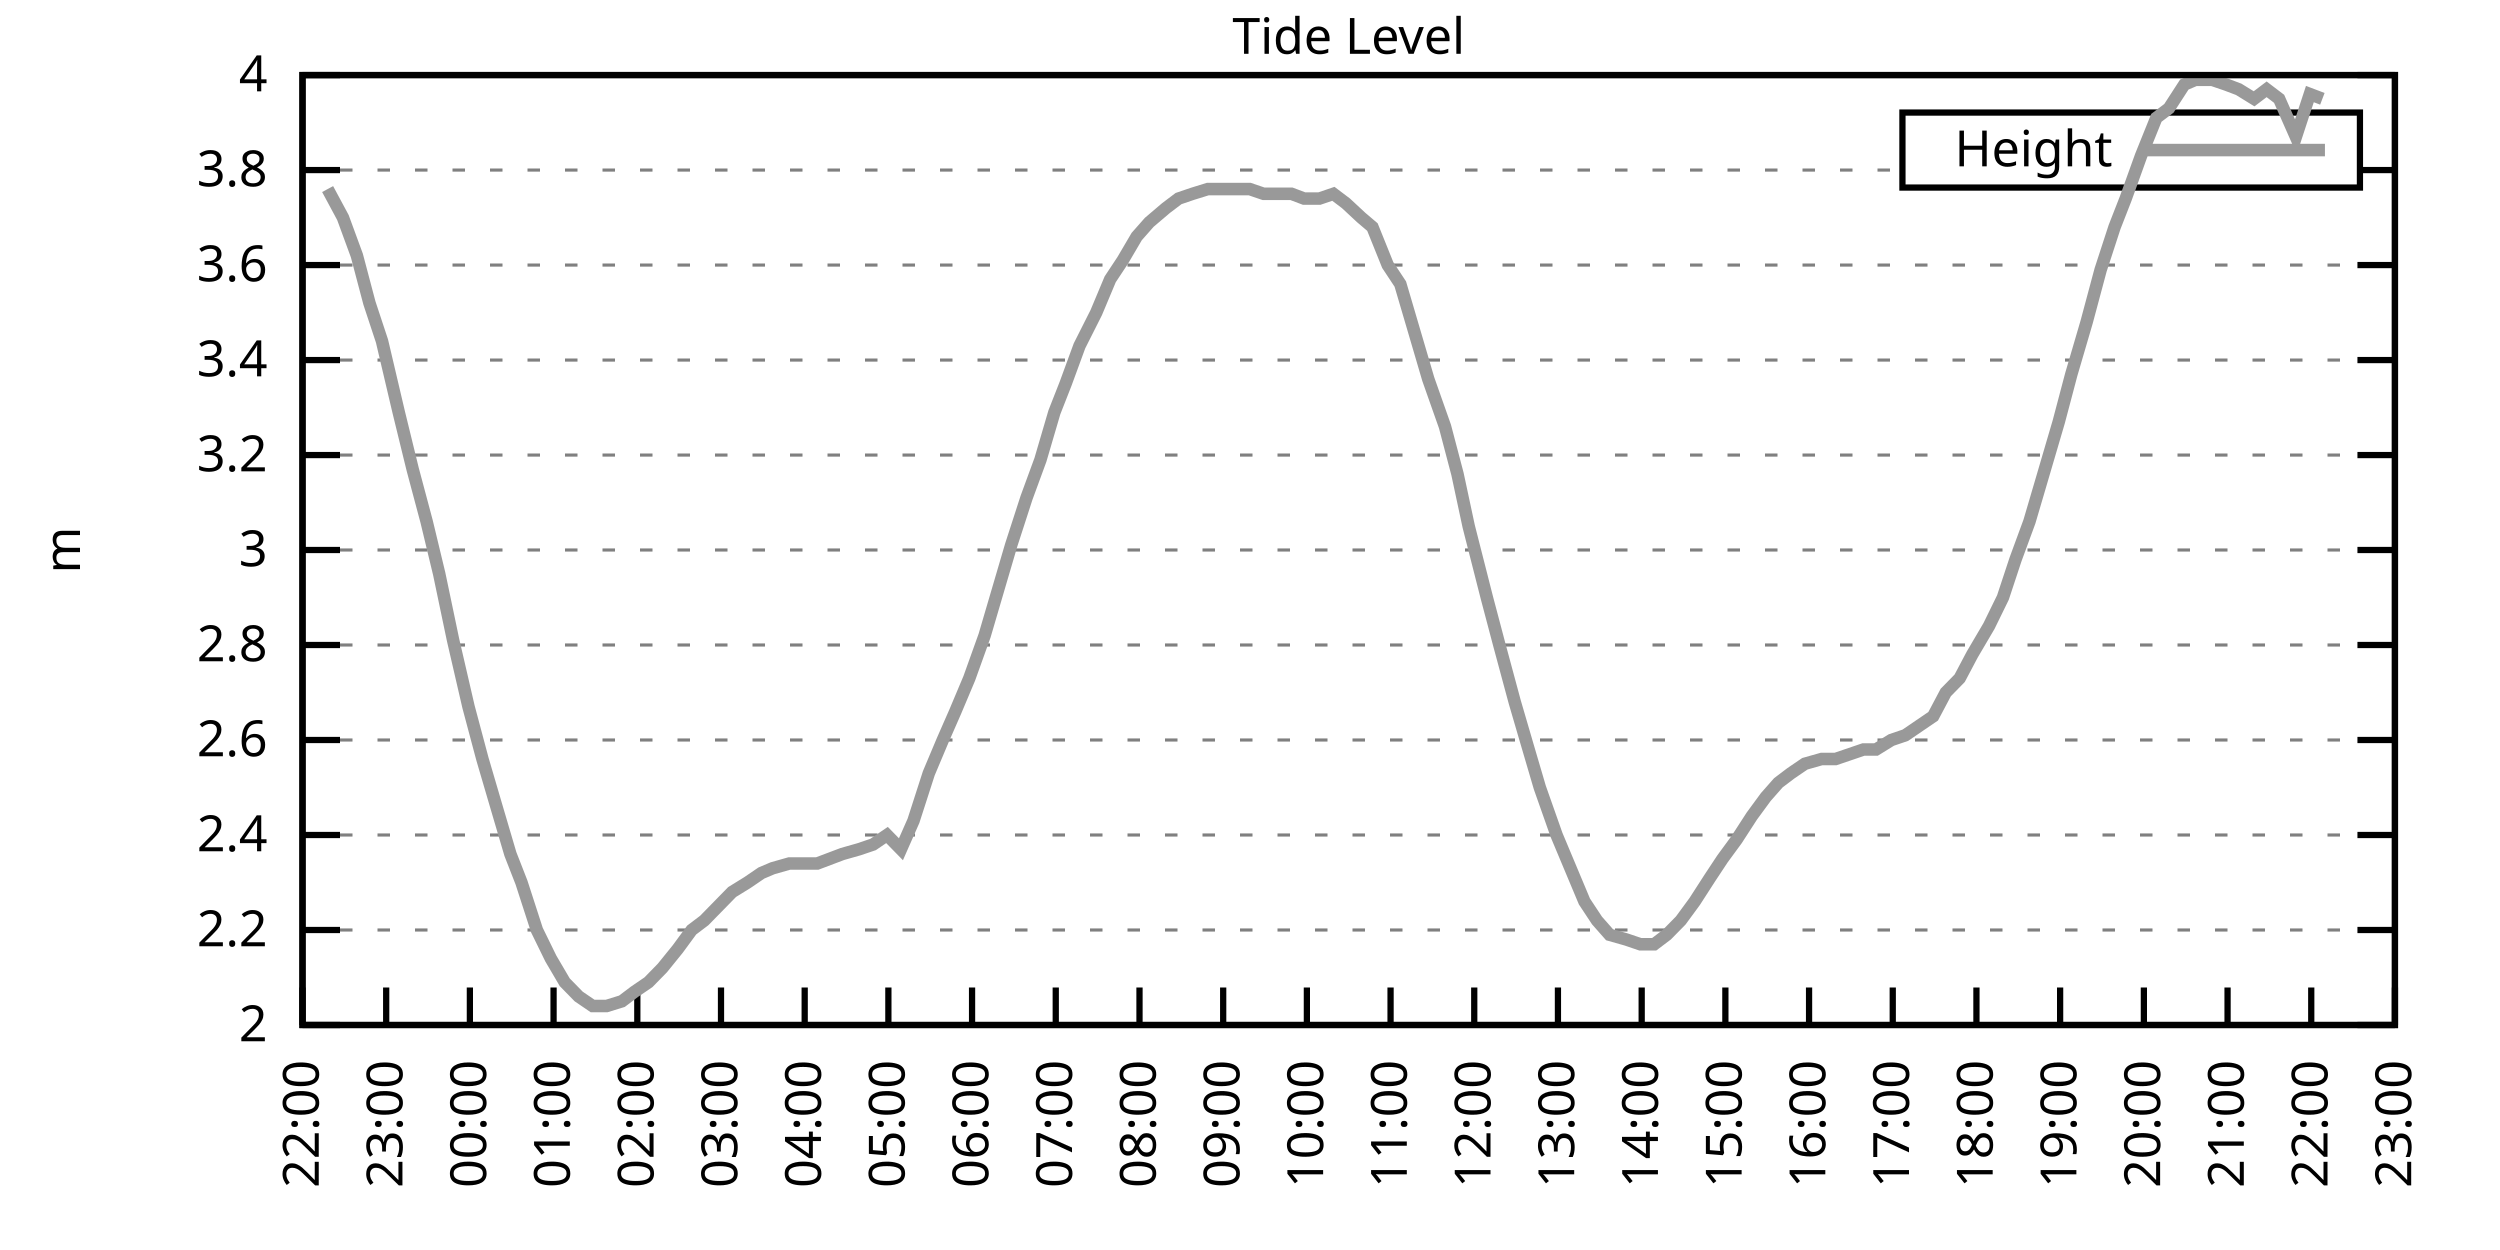
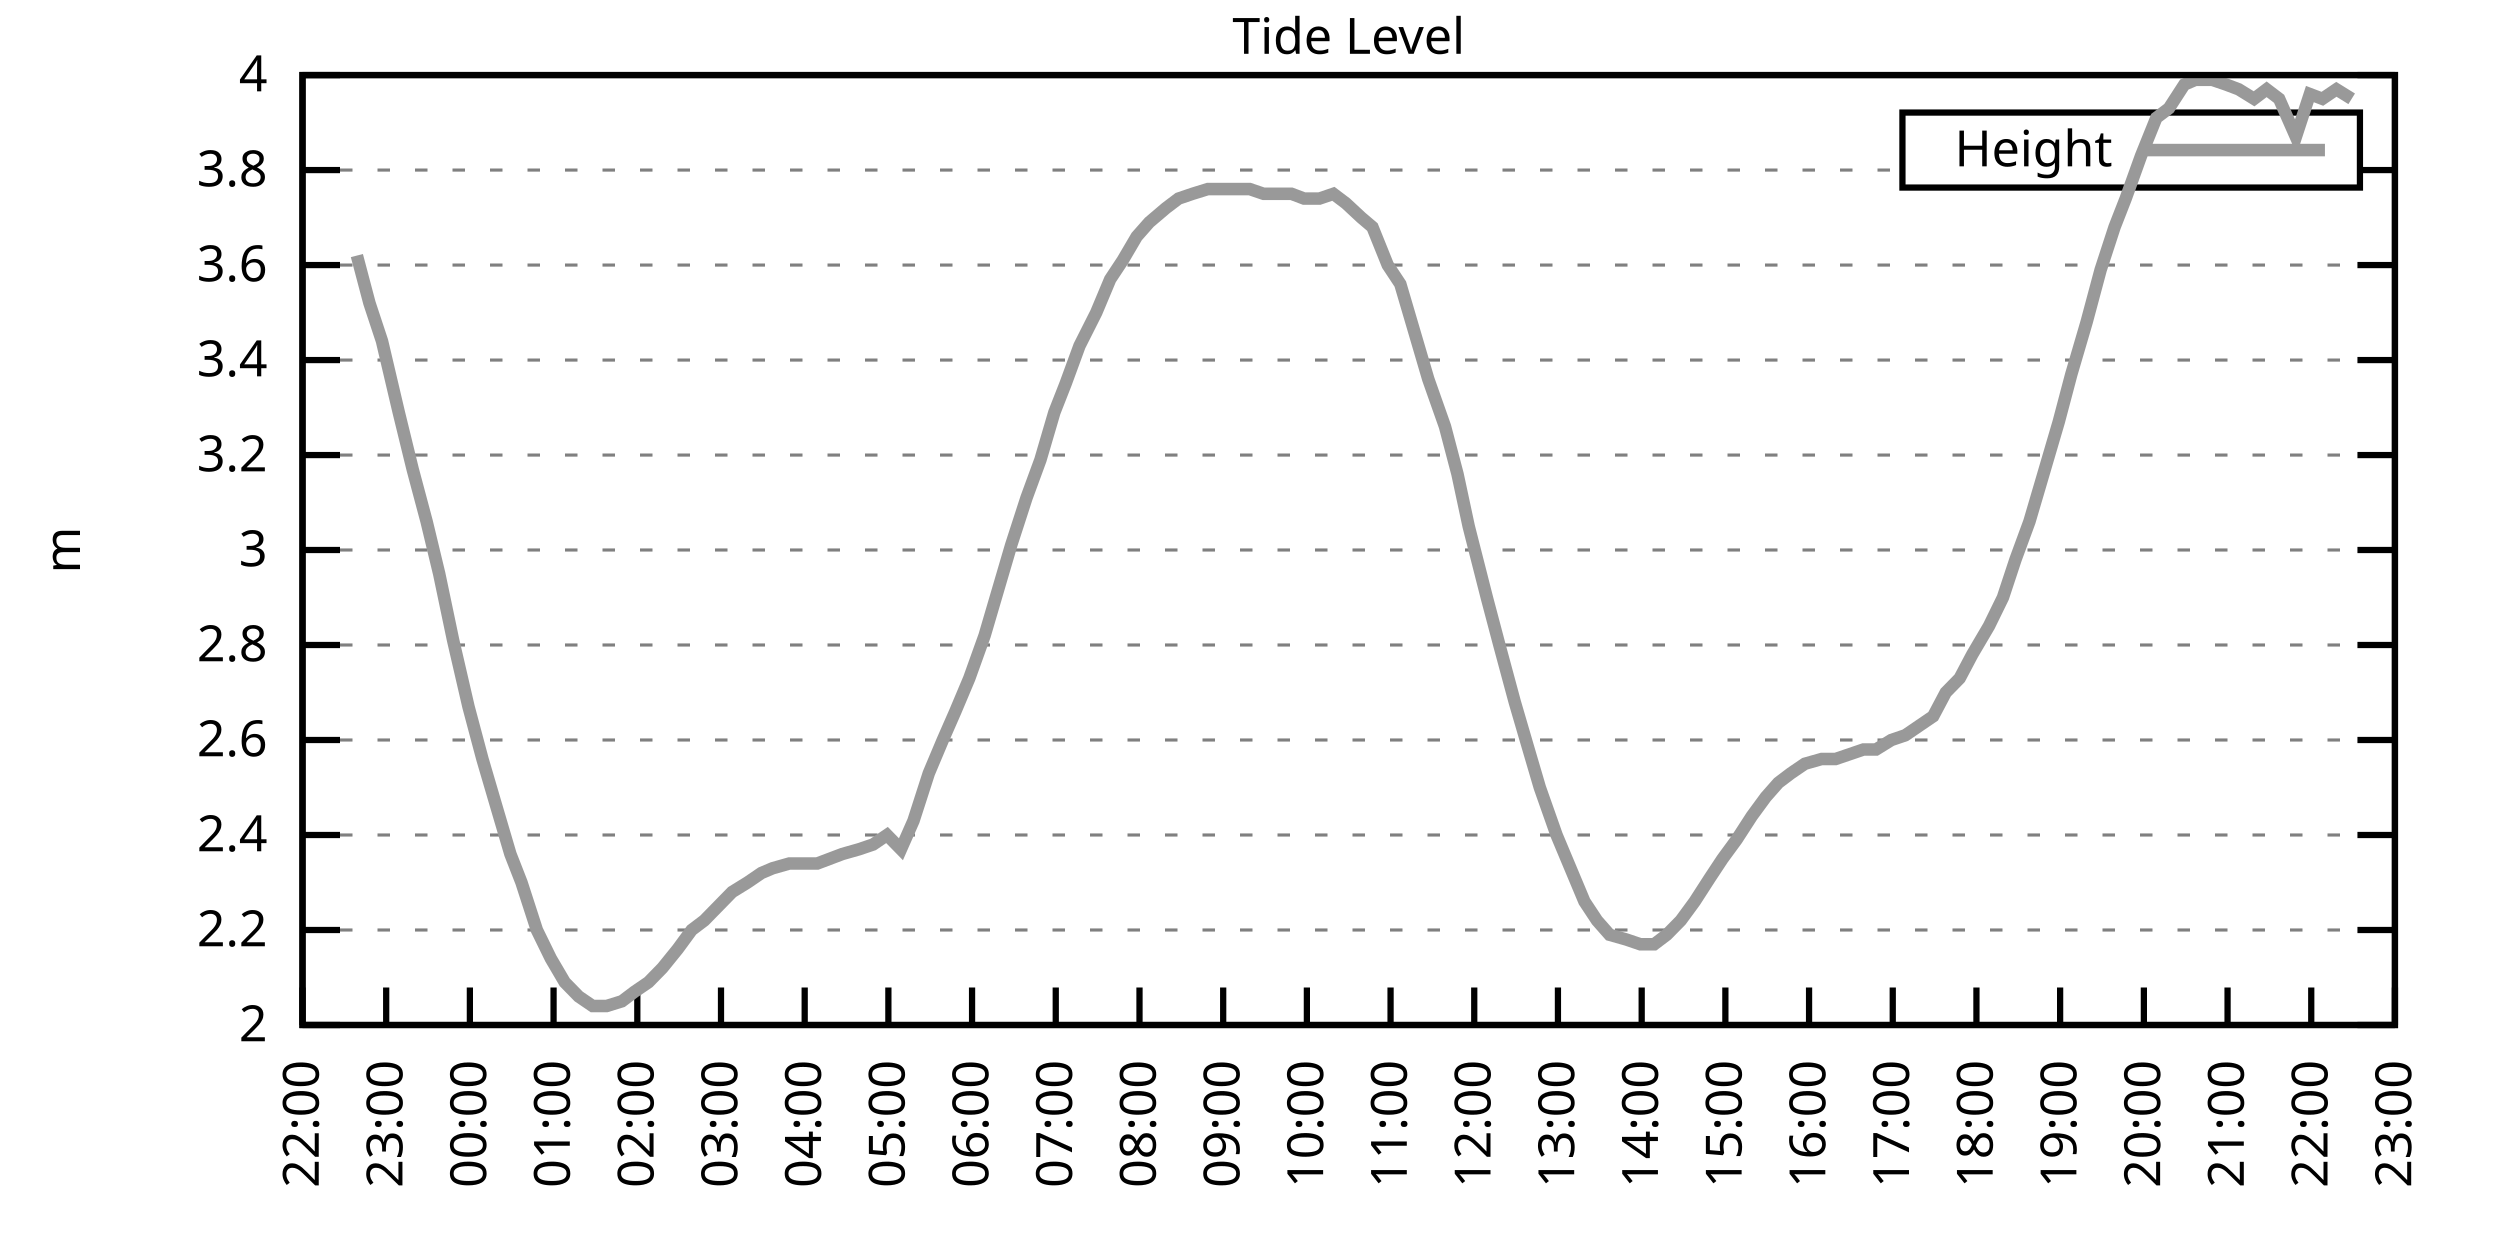
<svg xmlns="http://www.w3.org/2000/svg" xmlns:xlink="http://www.w3.org/1999/xlink" width="400" height="200" viewBox="0 0 400 200">
  <g id="gnuplot_canvas">
    <rect x="0" y="0" width="400" height="200" fill="none" />
    <defs>
      <circle id="gpDot" r="0.5" stroke-width="0.5" stroke="currentColor" />
      <path id="gpPt0" stroke-width="0.333" stroke="currentColor" d="M-1,0 h2 M0,-1 v2" />
      <path id="gpPt1" stroke-width="0.333" stroke="currentColor" d="M-1,-1 L1,1 M1,-1 L-1,1" />
      <path id="gpPt2" stroke-width="0.333" stroke="currentColor" d="M-1,0 L1,0 M0,-1 L0,1 M-1,-1 L1,1 M-1,1 L1,-1" />
      <rect id="gpPt3" stroke-width="0.333" stroke="currentColor" x="-1" y="-1" width="2" height="2" />
      <rect id="gpPt4" stroke-width="0.333" stroke="currentColor" fill="currentColor" x="-1" y="-1" width="2" height="2" />
      <circle id="gpPt5" stroke-width="0.333" stroke="currentColor" cx="0" cy="0" r="1" />
      <use xlink:href="#gpPt5" id="gpPt6" fill="currentColor" stroke="none" />
      <path id="gpPt7" stroke-width="0.333" stroke="currentColor" d="M0,-1.33 L-1.33,0.67 L1.33,0.67 z" />
      <use xlink:href="#gpPt7" id="gpPt8" fill="currentColor" stroke="none" />
      <use xlink:href="#gpPt7" id="gpPt9" stroke="currentColor" transform="rotate(180)" />
      <use xlink:href="#gpPt9" id="gpPt10" fill="currentColor" stroke="none" />
      <use xlink:href="#gpPt3" id="gpPt11" stroke="currentColor" transform="rotate(45)" />
      <use xlink:href="#gpPt11" id="gpPt12" fill="currentColor" stroke="none" />
      <path id="gpPt13" stroke-width="0.333" stroke="currentColor" d="M0,1.330 L1.265,0.411 L0.782,-1.067 L-0.782,-1.076 L-1.265,0.411 z" />
      <use xlink:href="#gpPt13" id="gpPt14" fill="currentColor" stroke="none" />
      <filter id="textbox" filterUnits="objectBoundingBox" x="0" y="0" height="1" width="1">
        <feFlood flood-color="white" flood-opacity="1" result="bgnd" />
        <feComposite in="SourceGraphic" in2="bgnd" operator="atop" />
      </filter>
      <filter id="greybox" filterUnits="objectBoundingBox" x="0" y="0" height="1" width="1">
        <feFlood flood-color="lightgrey" flood-opacity="1" result="grey" />
        <feComposite in="SourceGraphic" in2="grey" operator="atop" />
      </filter>
    </defs>
    <g fill="none" color="white" stroke="currentColor" stroke-width="1.00" stroke-linecap="butt" stroke-linejoin="miter">
</g>
    <g fill="none" color="black" stroke="currentColor" stroke-width="1.00" stroke-linecap="butt" stroke-linejoin="miter">
      <g stroke="none" shape-rendering="crispEdges">
        <polygon fill="rgb(255, 255, 255)" points="48.40,164.00 383.18,164.00 383.18,12.02 48.40,12.02 " />
      </g>
    </g>
    <g fill="none" color="black" stroke="currentColor" stroke-width="1.00" stroke-linecap="butt" stroke-linejoin="miter">
</g>
    <g fill="none" color="black" stroke="black" stroke-width="0.50" stroke-linecap="butt" stroke-linejoin="miter">
</g>
    <g fill="none" color="gray" stroke="currentColor" stroke-width="0.50" stroke-linecap="butt" stroke-linejoin="miter">
      <path stroke="gray" stroke-dasharray="2,4" class="gridline" d="M48.40,164.00 L383.19,164.00  " />
    </g>
    <g fill="none" color="gray" stroke="gray" stroke-width="1.00" stroke-linecap="butt" stroke-linejoin="miter">
</g>
    <g fill="none" color="black" stroke="currentColor" stroke-width="1.00" stroke-linecap="butt" stroke-linejoin="miter">
      <path stroke="black" d="M48.40,164.00 L54.40,164.00 M383.19,164.00 L377.19,164.00  " />
      <g transform="translate(42.80,166.60)" stroke="none" fill="black" font-family="Sans" font-size="8.00" text-anchor="end">
        <text>
          <tspan font-family="Sans"> 2</tspan>
        </text>
      </g>
    </g>
    <g fill="none" color="black" stroke="currentColor" stroke-width="1.00" stroke-linecap="butt" stroke-linejoin="miter">
</g>
    <g fill="none" color="black" stroke="black" stroke-width="0.50" stroke-linecap="butt" stroke-linejoin="miter">
</g>
    <g fill="none" color="gray" stroke="currentColor" stroke-width="0.50" stroke-linecap="butt" stroke-linejoin="miter">
      <path stroke="gray" stroke-dasharray="2,4" class="gridline" d="M48.40,148.80 L383.19,148.80  " />
    </g>
    <g fill="none" color="gray" stroke="gray" stroke-width="1.00" stroke-linecap="butt" stroke-linejoin="miter">
</g>
    <g fill="none" color="black" stroke="currentColor" stroke-width="1.00" stroke-linecap="butt" stroke-linejoin="miter">
      <path stroke="black" d="M48.40,148.80 L54.40,148.80 M383.19,148.80 L377.19,148.80  " />
      <g transform="translate(42.80,151.40)" stroke="none" fill="black" font-family="Sans" font-size="8.00" text-anchor="end">
        <text>
          <tspan font-family="Sans"> 2.2</tspan>
        </text>
      </g>
    </g>
    <g fill="none" color="black" stroke="currentColor" stroke-width="1.00" stroke-linecap="butt" stroke-linejoin="miter">
</g>
    <g fill="none" color="black" stroke="black" stroke-width="0.50" stroke-linecap="butt" stroke-linejoin="miter">
</g>
    <g fill="none" color="gray" stroke="currentColor" stroke-width="0.50" stroke-linecap="butt" stroke-linejoin="miter">
      <path stroke="gray" stroke-dasharray="2,4" class="gridline" d="M48.40,133.60 L383.19,133.60  " />
    </g>
    <g fill="none" color="gray" stroke="gray" stroke-width="1.00" stroke-linecap="butt" stroke-linejoin="miter">
</g>
    <g fill="none" color="black" stroke="currentColor" stroke-width="1.00" stroke-linecap="butt" stroke-linejoin="miter">
      <path stroke="black" d="M48.40,133.60 L54.40,133.60 M383.19,133.60 L377.19,133.60  " />
      <g transform="translate(42.80,136.20)" stroke="none" fill="black" font-family="Sans" font-size="8.00" text-anchor="end">
        <text>
          <tspan font-family="Sans"> 2.4</tspan>
        </text>
      </g>
    </g>
    <g fill="none" color="black" stroke="currentColor" stroke-width="1.00" stroke-linecap="butt" stroke-linejoin="miter">
</g>
    <g fill="none" color="black" stroke="black" stroke-width="0.50" stroke-linecap="butt" stroke-linejoin="miter">
</g>
    <g fill="none" color="gray" stroke="currentColor" stroke-width="0.50" stroke-linecap="butt" stroke-linejoin="miter">
      <path stroke="gray" stroke-dasharray="2,4" class="gridline" d="M48.40,118.40 L383.19,118.40  " />
    </g>
    <g fill="none" color="gray" stroke="gray" stroke-width="1.00" stroke-linecap="butt" stroke-linejoin="miter">
</g>
    <g fill="none" color="black" stroke="currentColor" stroke-width="1.00" stroke-linecap="butt" stroke-linejoin="miter">
      <path stroke="black" d="M48.40,118.40 L54.40,118.40 M383.19,118.40 L377.19,118.40  " />
      <g transform="translate(42.80,121.00)" stroke="none" fill="black" font-family="Sans" font-size="8.00" text-anchor="end">
        <text>
          <tspan font-family="Sans"> 2.6</tspan>
        </text>
      </g>
    </g>
    <g fill="none" color="black" stroke="currentColor" stroke-width="1.00" stroke-linecap="butt" stroke-linejoin="miter">
</g>
    <g fill="none" color="black" stroke="black" stroke-width="0.50" stroke-linecap="butt" stroke-linejoin="miter">
</g>
    <g fill="none" color="gray" stroke="currentColor" stroke-width="0.50" stroke-linecap="butt" stroke-linejoin="miter">
      <path stroke="gray" stroke-dasharray="2,4" class="gridline" d="M48.40,103.20 L383.19,103.20  " />
    </g>
    <g fill="none" color="gray" stroke="gray" stroke-width="1.00" stroke-linecap="butt" stroke-linejoin="miter">
</g>
    <g fill="none" color="black" stroke="currentColor" stroke-width="1.00" stroke-linecap="butt" stroke-linejoin="miter">
      <path stroke="black" d="M48.40,103.20 L54.40,103.20 M383.19,103.20 L377.19,103.20  " />
      <g transform="translate(42.80,105.80)" stroke="none" fill="black" font-family="Sans" font-size="8.00" text-anchor="end">
        <text>
          <tspan font-family="Sans"> 2.8</tspan>
        </text>
      </g>
    </g>
    <g fill="none" color="black" stroke="currentColor" stroke-width="1.00" stroke-linecap="butt" stroke-linejoin="miter">
</g>
    <g fill="none" color="black" stroke="black" stroke-width="0.50" stroke-linecap="butt" stroke-linejoin="miter">
</g>
    <g fill="none" color="gray" stroke="currentColor" stroke-width="0.50" stroke-linecap="butt" stroke-linejoin="miter">
      <path stroke="gray" stroke-dasharray="2,4" class="gridline" d="M48.40,88.00 L383.19,88.00  " />
    </g>
    <g fill="none" color="gray" stroke="gray" stroke-width="1.00" stroke-linecap="butt" stroke-linejoin="miter">
</g>
    <g fill="none" color="black" stroke="currentColor" stroke-width="1.00" stroke-linecap="butt" stroke-linejoin="miter">
      <path stroke="black" d="M48.40,88.00 L54.40,88.00 M383.19,88.00 L377.19,88.00  " />
      <g transform="translate(42.80,90.60)" stroke="none" fill="black" font-family="Sans" font-size="8.00" text-anchor="end">
        <text>
          <tspan font-family="Sans"> 3</tspan>
        </text>
      </g>
    </g>
    <g fill="none" color="black" stroke="currentColor" stroke-width="1.00" stroke-linecap="butt" stroke-linejoin="miter">
</g>
    <g fill="none" color="black" stroke="black" stroke-width="0.50" stroke-linecap="butt" stroke-linejoin="miter">
</g>
    <g fill="none" color="gray" stroke="currentColor" stroke-width="0.50" stroke-linecap="butt" stroke-linejoin="miter">
      <path stroke="gray" stroke-dasharray="2,4" class="gridline" d="M48.40,72.81 L383.19,72.81  " />
    </g>
    <g fill="none" color="gray" stroke="gray" stroke-width="1.00" stroke-linecap="butt" stroke-linejoin="miter">
</g>
    <g fill="none" color="black" stroke="currentColor" stroke-width="1.00" stroke-linecap="butt" stroke-linejoin="miter">
      <path stroke="black" d="M48.40,72.81 L54.40,72.81 M383.19,72.81 L377.19,72.81  " />
      <g transform="translate(42.80,75.41)" stroke="none" fill="black" font-family="Sans" font-size="8.00" text-anchor="end">
        <text>
          <tspan font-family="Sans"> 3.2</tspan>
        </text>
      </g>
    </g>
    <g fill="none" color="black" stroke="currentColor" stroke-width="1.00" stroke-linecap="butt" stroke-linejoin="miter">
</g>
    <g fill="none" color="black" stroke="black" stroke-width="0.50" stroke-linecap="butt" stroke-linejoin="miter">
</g>
    <g fill="none" color="gray" stroke="currentColor" stroke-width="0.50" stroke-linecap="butt" stroke-linejoin="miter">
      <path stroke="gray" stroke-dasharray="2,4" class="gridline" d="M48.40,57.61 L383.19,57.61  " />
    </g>
    <g fill="none" color="gray" stroke="gray" stroke-width="1.00" stroke-linecap="butt" stroke-linejoin="miter">
</g>
    <g fill="none" color="black" stroke="currentColor" stroke-width="1.00" stroke-linecap="butt" stroke-linejoin="miter">
      <path stroke="black" d="M48.40,57.61 L54.40,57.61 M383.19,57.61 L377.19,57.61  " />
      <g transform="translate(42.80,60.21)" stroke="none" fill="black" font-family="Sans" font-size="8.00" text-anchor="end">
        <text>
          <tspan font-family="Sans"> 3.4</tspan>
        </text>
      </g>
    </g>
    <g fill="none" color="black" stroke="currentColor" stroke-width="1.00" stroke-linecap="butt" stroke-linejoin="miter">
</g>
    <g fill="none" color="black" stroke="black" stroke-width="0.50" stroke-linecap="butt" stroke-linejoin="miter">
</g>
    <g fill="none" color="gray" stroke="currentColor" stroke-width="0.50" stroke-linecap="butt" stroke-linejoin="miter">
      <path stroke="gray" stroke-dasharray="2,4" class="gridline" d="M48.40,42.41 L383.19,42.41  " />
    </g>
    <g fill="none" color="gray" stroke="gray" stroke-width="1.00" stroke-linecap="butt" stroke-linejoin="miter">
</g>
    <g fill="none" color="black" stroke="currentColor" stroke-width="1.00" stroke-linecap="butt" stroke-linejoin="miter">
      <path stroke="black" d="M48.40,42.41 L54.40,42.41 M383.19,42.41 L377.19,42.41  " />
      <g transform="translate(42.80,45.01)" stroke="none" fill="black" font-family="Sans" font-size="8.00" text-anchor="end">
        <text>
          <tspan font-family="Sans"> 3.6</tspan>
        </text>
      </g>
    </g>
    <g fill="none" color="black" stroke="currentColor" stroke-width="1.00" stroke-linecap="butt" stroke-linejoin="miter">
</g>
    <g fill="none" color="black" stroke="black" stroke-width="0.50" stroke-linecap="butt" stroke-linejoin="miter">
</g>
    <g fill="none" color="gray" stroke="currentColor" stroke-width="0.50" stroke-linecap="butt" stroke-linejoin="miter">
      <path stroke="gray" stroke-dasharray="2,4" class="gridline" d="M48.40,27.21 L304.39,27.21 M377.59,27.21 L383.19,27.21  " />
    </g>
    <g fill="none" color="gray" stroke="gray" stroke-width="1.00" stroke-linecap="butt" stroke-linejoin="miter">
</g>
    <g fill="none" color="black" stroke="currentColor" stroke-width="1.00" stroke-linecap="butt" stroke-linejoin="miter">
      <path stroke="black" d="M48.40,27.21 L54.40,27.21 M383.19,27.21 L377.19,27.21  " />
      <g transform="translate(42.80,29.81)" stroke="none" fill="black" font-family="Sans" font-size="8.00" text-anchor="end">
        <text>
          <tspan font-family="Sans"> 3.8</tspan>
        </text>
      </g>
    </g>
    <g fill="none" color="black" stroke="currentColor" stroke-width="1.00" stroke-linecap="butt" stroke-linejoin="miter">
</g>
    <g fill="none" color="black" stroke="black" stroke-width="0.50" stroke-linecap="butt" stroke-linejoin="miter">
</g>
    <g fill="none" color="gray" stroke="currentColor" stroke-width="0.50" stroke-linecap="butt" stroke-linejoin="miter">
      <path stroke="gray" stroke-dasharray="2,4" class="gridline" d="M48.40,12.01 L383.19,12.01  " />
    </g>
    <g fill="none" color="gray" stroke="gray" stroke-width="1.00" stroke-linecap="butt" stroke-linejoin="miter">
</g>
    <g fill="none" color="black" stroke="currentColor" stroke-width="1.00" stroke-linecap="butt" stroke-linejoin="miter">
      <path stroke="black" d="M48.40,12.01 L54.40,12.01 M383.19,12.01 L377.19,12.01  " />
      <g transform="translate(42.80,14.61)" stroke="none" fill="black" font-family="Sans" font-size="8.00" text-anchor="end">
        <text>
          <tspan font-family="Sans"> 4</tspan>
        </text>
      </g>
    </g>
    <g fill="none" color="black" stroke="currentColor" stroke-width="1.00" stroke-linecap="butt" stroke-linejoin="miter">
      <path stroke="black" d="M48.40,164.00 L48.40,158.00  " />
      <g transform="translate(51.00,169.60) rotate(270.00)" stroke="none" fill="black" font-family="Sans" font-size="8.00" text-anchor="end">
        <text>
          <tspan font-family="Sans">22:00</tspan>
        </text>
      </g>
    </g>
    <g fill="none" color="black" stroke="currentColor" stroke-width="1.00" stroke-linecap="butt" stroke-linejoin="miter">
      <path stroke="black" d="M61.79,164.00 L61.79,158.00  " />
      <g transform="translate(64.39,169.60) rotate(270.00)" stroke="none" fill="black" font-family="Sans" font-size="8.00" text-anchor="end">
        <text>
          <tspan font-family="Sans">23:00</tspan>
        </text>
      </g>
    </g>
    <g fill="none" color="black" stroke="currentColor" stroke-width="1.00" stroke-linecap="butt" stroke-linejoin="miter">
      <path stroke="black" d="M75.18,164.00 L75.18,158.00  " />
      <g transform="translate(77.78,169.60) rotate(270.00)" stroke="none" fill="black" font-family="Sans" font-size="8.00" text-anchor="end">
        <text>
          <tspan font-family="Sans">00:00</tspan>
        </text>
      </g>
    </g>
    <g fill="none" color="black" stroke="currentColor" stroke-width="1.00" stroke-linecap="butt" stroke-linejoin="miter">
      <path stroke="black" d="M88.57,164.00 L88.57,158.00  " />
      <g transform="translate(91.17,169.60) rotate(270.00)" stroke="none" fill="black" font-family="Sans" font-size="8.00" text-anchor="end">
        <text>
          <tspan font-family="Sans">01:00</tspan>
        </text>
      </g>
    </g>
    <g fill="none" color="black" stroke="currentColor" stroke-width="1.00" stroke-linecap="butt" stroke-linejoin="miter">
      <path stroke="black" d="M101.97,164.00 L101.97,158.00  " />
      <g transform="translate(104.57,169.60) rotate(270.00)" stroke="none" fill="black" font-family="Sans" font-size="8.00" text-anchor="end">
        <text>
          <tspan font-family="Sans">02:00</tspan>
        </text>
      </g>
    </g>
    <g fill="none" color="black" stroke="currentColor" stroke-width="1.00" stroke-linecap="butt" stroke-linejoin="miter">
      <path stroke="black" d="M115.36,164.00 L115.36,158.00  " />
      <g transform="translate(117.96,169.60) rotate(270.00)" stroke="none" fill="black" font-family="Sans" font-size="8.00" text-anchor="end">
        <text>
          <tspan font-family="Sans">03:00</tspan>
        </text>
      </g>
    </g>
    <g fill="none" color="black" stroke="currentColor" stroke-width="1.00" stroke-linecap="butt" stroke-linejoin="miter">
      <path stroke="black" d="M128.75,164.00 L128.75,158.00  " />
      <g transform="translate(131.35,169.60) rotate(270.00)" stroke="none" fill="black" font-family="Sans" font-size="8.00" text-anchor="end">
        <text>
          <tspan font-family="Sans">04:00</tspan>
        </text>
      </g>
    </g>
    <g fill="none" color="black" stroke="currentColor" stroke-width="1.00" stroke-linecap="butt" stroke-linejoin="miter">
      <path stroke="black" d="M142.14,164.00 L142.14,158.00  " />
      <g transform="translate(144.74,169.60) rotate(270.00)" stroke="none" fill="black" font-family="Sans" font-size="8.00" text-anchor="end">
        <text>
          <tspan font-family="Sans">05:00</tspan>
        </text>
      </g>
    </g>
    <g fill="none" color="black" stroke="currentColor" stroke-width="1.00" stroke-linecap="butt" stroke-linejoin="miter">
      <path stroke="black" d="M155.53,164.00 L155.53,158.00  " />
      <g transform="translate(158.13,169.60) rotate(270.00)" stroke="none" fill="black" font-family="Sans" font-size="8.00" text-anchor="end">
        <text>
          <tspan font-family="Sans">06:00</tspan>
        </text>
      </g>
    </g>
    <g fill="none" color="black" stroke="currentColor" stroke-width="1.00" stroke-linecap="butt" stroke-linejoin="miter">
      <path stroke="black" d="M168.92,164.00 L168.92,158.00  " />
      <g transform="translate(171.52,169.60) rotate(270.00)" stroke="none" fill="black" font-family="Sans" font-size="8.00" text-anchor="end">
        <text>
          <tspan font-family="Sans">07:00</tspan>
        </text>
      </g>
    </g>
    <g fill="none" color="black" stroke="currentColor" stroke-width="1.00" stroke-linecap="butt" stroke-linejoin="miter">
      <path stroke="black" d="M182.32,164.00 L182.32,158.00  " />
      <g transform="translate(184.92,169.60) rotate(270.00)" stroke="none" fill="black" font-family="Sans" font-size="8.00" text-anchor="end">
        <text>
          <tspan font-family="Sans">08:00</tspan>
        </text>
      </g>
    </g>
    <g fill="none" color="black" stroke="currentColor" stroke-width="1.00" stroke-linecap="butt" stroke-linejoin="miter">
      <path stroke="black" d="M195.71,164.00 L195.71,158.00  " />
      <g transform="translate(198.31,169.60) rotate(270.00)" stroke="none" fill="black" font-family="Sans" font-size="8.00" text-anchor="end">
        <text>
          <tspan font-family="Sans">09:00</tspan>
        </text>
      </g>
    </g>
    <g fill="none" color="black" stroke="currentColor" stroke-width="1.00" stroke-linecap="butt" stroke-linejoin="miter">
      <path stroke="black" d="M209.10,164.00 L209.10,158.00  " />
      <g transform="translate(211.70,169.60) rotate(270.00)" stroke="none" fill="black" font-family="Sans" font-size="8.00" text-anchor="end">
        <text>
          <tspan font-family="Sans">10:00</tspan>
        </text>
      </g>
    </g>
    <g fill="none" color="black" stroke="currentColor" stroke-width="1.00" stroke-linecap="butt" stroke-linejoin="miter">
      <path stroke="black" d="M222.49,164.00 L222.49,158.00  " />
      <g transform="translate(225.09,169.60) rotate(270.00)" stroke="none" fill="black" font-family="Sans" font-size="8.00" text-anchor="end">
        <text>
          <tspan font-family="Sans">11:00</tspan>
        </text>
      </g>
    </g>
    <g fill="none" color="black" stroke="currentColor" stroke-width="1.00" stroke-linecap="butt" stroke-linejoin="miter">
      <path stroke="black" d="M235.88,164.00 L235.88,158.00  " />
      <g transform="translate(238.48,169.60) rotate(270.00)" stroke="none" fill="black" font-family="Sans" font-size="8.00" text-anchor="end">
        <text>
          <tspan font-family="Sans">12:00</tspan>
        </text>
      </g>
    </g>
    <g fill="none" color="black" stroke="currentColor" stroke-width="1.00" stroke-linecap="butt" stroke-linejoin="miter">
      <path stroke="black" d="M249.27,164.00 L249.27,158.00  " />
      <g transform="translate(251.87,169.60) rotate(270.00)" stroke="none" fill="black" font-family="Sans" font-size="8.00" text-anchor="end">
        <text>
          <tspan font-family="Sans">13:00</tspan>
        </text>
      </g>
    </g>
    <g fill="none" color="black" stroke="currentColor" stroke-width="1.00" stroke-linecap="butt" stroke-linejoin="miter">
      <path stroke="black" d="M262.67,164.00 L262.67,158.00  " />
      <g transform="translate(265.27,169.60) rotate(270.00)" stroke="none" fill="black" font-family="Sans" font-size="8.00" text-anchor="end">
        <text>
          <tspan font-family="Sans">14:00</tspan>
        </text>
      </g>
    </g>
    <g fill="none" color="black" stroke="currentColor" stroke-width="1.00" stroke-linecap="butt" stroke-linejoin="miter">
      <path stroke="black" d="M276.06,164.00 L276.06,158.00  " />
      <g transform="translate(278.66,169.60) rotate(270.00)" stroke="none" fill="black" font-family="Sans" font-size="8.00" text-anchor="end">
        <text>
          <tspan font-family="Sans">15:00</tspan>
        </text>
      </g>
    </g>
    <g fill="none" color="black" stroke="currentColor" stroke-width="1.00" stroke-linecap="butt" stroke-linejoin="miter">
      <path stroke="black" d="M289.45,164.00 L289.45,158.00  " />
      <g transform="translate(292.05,169.60) rotate(270.00)" stroke="none" fill="black" font-family="Sans" font-size="8.00" text-anchor="end">
        <text>
          <tspan font-family="Sans">16:00</tspan>
        </text>
      </g>
    </g>
    <g fill="none" color="black" stroke="currentColor" stroke-width="1.00" stroke-linecap="butt" stroke-linejoin="miter">
      <path stroke="black" d="M302.84,164.00 L302.84,158.00  " />
      <g transform="translate(305.44,169.60) rotate(270.00)" stroke="none" fill="black" font-family="Sans" font-size="8.00" text-anchor="end">
        <text>
          <tspan font-family="Sans">17:00</tspan>
        </text>
      </g>
    </g>
    <g fill="none" color="black" stroke="currentColor" stroke-width="1.00" stroke-linecap="butt" stroke-linejoin="miter">
      <path stroke="black" d="M316.23,164.00 L316.23,158.00  " />
      <g transform="translate(318.83,169.60) rotate(270.00)" stroke="none" fill="black" font-family="Sans" font-size="8.00" text-anchor="end">
        <text>
          <tspan font-family="Sans">18:00</tspan>
        </text>
      </g>
    </g>
    <g fill="none" color="black" stroke="currentColor" stroke-width="1.00" stroke-linecap="butt" stroke-linejoin="miter">
      <path stroke="black" d="M329.62,164.00 L329.62,158.00  " />
      <g transform="translate(332.22,169.60) rotate(270.00)" stroke="none" fill="black" font-family="Sans" font-size="8.00" text-anchor="end">
        <text>
          <tspan font-family="Sans">19:00</tspan>
        </text>
      </g>
    </g>
    <g fill="none" color="black" stroke="currentColor" stroke-width="1.00" stroke-linecap="butt" stroke-linejoin="miter">
      <path stroke="black" d="M343.02,164.00 L343.02,158.00  " />
      <g transform="translate(345.62,169.60) rotate(270.00)" stroke="none" fill="black" font-family="Sans" font-size="8.00" text-anchor="end">
        <text>
          <tspan font-family="Sans">20:00</tspan>
        </text>
      </g>
    </g>
    <g fill="none" color="black" stroke="currentColor" stroke-width="1.00" stroke-linecap="butt" stroke-linejoin="miter">
      <path stroke="black" d="M356.41,164.00 L356.41,158.00  " />
      <g transform="translate(359.01,169.60) rotate(270.00)" stroke="none" fill="black" font-family="Sans" font-size="8.00" text-anchor="end">
        <text>
          <tspan font-family="Sans">21:00</tspan>
        </text>
      </g>
    </g>
    <g fill="none" color="black" stroke="currentColor" stroke-width="1.00" stroke-linecap="butt" stroke-linejoin="miter">
      <path stroke="black" d="M369.80,164.00 L369.80,158.00  " />
      <g transform="translate(372.40,169.60) rotate(270.00)" stroke="none" fill="black" font-family="Sans" font-size="8.00" text-anchor="end">
        <text>
          <tspan font-family="Sans">22:00</tspan>
        </text>
      </g>
    </g>
    <g fill="none" color="black" stroke="currentColor" stroke-width="1.00" stroke-linecap="butt" stroke-linejoin="miter">
      <path stroke="black" d="M383.19,164.00 L383.19,158.00  " />
      <g transform="translate(385.79,169.60) rotate(270.00)" stroke="none" fill="black" font-family="Sans" font-size="8.00" text-anchor="end">
        <text>
          <tspan font-family="Sans">23:00</tspan>
        </text>
      </g>
    </g>
    <g fill="none" color="black" stroke="currentColor" stroke-width="1.00" stroke-linecap="butt" stroke-linejoin="miter">
</g>
    <g fill="none" color="black" stroke="currentColor" stroke-width="1.00" stroke-linecap="butt" stroke-linejoin="miter">
      <path stroke="black" d="M48.40,12.01 L48.40,164.00 L383.19,164.00 L383.19,12.01 L48.40,12.01 Z  " />
    </g>
    <g fill="none" color="black" stroke="currentColor" stroke-width="1.00" stroke-linecap="butt" stroke-linejoin="miter">
</g>
    <g fill="none" color="black" stroke="currentColor" stroke-width="1.00" stroke-linecap="butt" stroke-linejoin="miter">
      <path stroke="black" d="M304.39,30.01 L304.39,18.01 L377.59,18.01 L377.59,30.01 L304.39,30.01 Z  " />
    </g>
    <g id="Tide_level_plot_1">
      <g fill="none" color="white" stroke="black" stroke-width="2.00" stroke-linecap="butt" stroke-linejoin="miter">
</g>
      <g fill="none" color="black" stroke="currentColor" stroke-width="2.00" stroke-linecap="butt" stroke-linejoin="miter">
        <g transform="translate(337.99,26.61)" stroke="none" fill="black" font-family="Sans" font-size="8.00" text-anchor="end">
          <text>
            <tspan font-family="Sans">Height</tspan>
          </text>
        </g>
      </g>
      <g fill="none" color="black" stroke="currentColor" stroke-width="2.00" stroke-linecap="butt" stroke-linejoin="miter">
-         <path stroke="rgb(153, 153, 153)" d="M343.59,24.01 L371.99,24.01 M52.42,30.25 L54.87,34.81 L57.10,40.89 L59.11,48.49 L61.12,54.57 L63.80,65.97   L66.03,75.09 L68.26,83.45 L70.27,91.80 L72.50,102.44 L74.96,113.08 L77.19,121.44 L79.42,129.04 L81.66,136.64   L83.44,141.20 L85.90,148.80 L88.13,153.36 L90.36,157.16 L92.59,159.44 L94.82,160.96 L97.06,160.96 L99.51,160.20   L101.52,158.68 L103.75,157.16 L105.98,154.88 L108.44,151.84 L110.67,148.80 L112.68,147.28 L114.91,145.00 L117.14,142.72   L119.60,141.20 L121.83,139.68 L123.62,138.92 L126.29,138.16 L128.53,138.16 L130.76,138.16 L132.77,137.40 L134.78,136.64   L137.45,135.88 L139.69,135.12 L141.92,133.60 L144.15,135.88 L146.16,131.32 L148.61,123.72 L150.85,118.40 L152.85,113.84   L155.09,108.52 L157.54,101.68 L159.55,94.84 L161.78,87.25 L164.24,79.65 L166.47,73.57 L168.70,65.97 L170.49,61.41   L172.72,55.33 L175.40,50.01 L177.63,44.69 L179.64,41.65 L181.87,37.85 L183.88,35.57 L186.56,33.29 L188.57,31.77   L190.80,31.01 L193.25,30.25 L195.04,30.25 L197.49,30.25 L199.95,30.25 L202.18,31.01 L204.19,31.01 L206.64,31.01   L208.65,31.77 L211.11,31.77 L213.34,31.01 L215.35,32.53 L217.80,34.81 L219.59,36.33 L222.04,42.41 L224.05,45.45   L226.51,53.81 L228.52,60.65 L231.20,68.25 L233.20,75.85 L234.99,84.21 L237.89,95.60 L239.90,103.20 L242.36,112.32   L244.36,119.16 L246.37,126.00 L249.05,133.60 L251.28,138.92 L253.51,144.24 L255.52,147.28 L257.53,149.56 L260.21,150.32   L262.44,151.08 L264.67,151.08 L266.68,149.56 L268.92,147.28 L271.15,144.24 L273.60,140.44 L275.61,137.40 L277.84,134.36   L280.30,130.56 L282.53,127.52 L284.54,125.24 L286.55,123.72 L288.78,122.20 L291.46,121.44 L293.69,121.44 L295.92,120.68   L298.15,119.92 L300.16,119.92 L302.62,118.40 L304.85,117.64 L307.08,116.12 L309.31,114.60 L311.32,110.80 L313.55,108.52   L315.56,104.72 L318.24,100.16 L320.47,95.60 L322.48,89.52 L324.71,83.45 L326.50,77.37 L329.40,67.49 L331.41,59.89   L333.86,51.53 L336.10,43.17 L338.33,36.33 L340.11,31.77 L342.57,24.93 L345.02,18.85 L347.03,17.33 L349.49,13.53   L351.27,12.77 L353.95,12.77 L356.18,13.53 L358.19,14.29 L360.65,15.81 L362.66,14.29 L364.66,15.81 L367.34,21.89   L369.58,15.05 L371.58,15.81  " />
+         <path stroke="rgb(153, 153, 153)" d="M343.59,24.01 L371.99,24.01 M57.10,40.89 L59.11,48.49 L61.12,54.57 L63.80,65.97 L66.03,75.09 L68.26,83.45   L70.27,91.80 L72.50,102.44 L74.96,113.08 L77.19,121.44 L79.42,129.04 L81.66,136.64 L83.44,141.20 L85.90,148.80   L88.13,153.36 L90.36,157.16 L92.59,159.44 L94.82,160.96 L97.06,160.96 L99.51,160.20 L101.52,158.68 L103.75,157.16   L105.98,154.88 L108.44,151.84 L110.67,148.80 L112.68,147.28 L114.91,145.00 L117.14,142.72 L119.60,141.20 L121.83,139.68   L123.62,138.92 L126.29,138.16 L128.53,138.16 L130.76,138.16 L132.77,137.40 L134.78,136.64 L137.45,135.88 L139.69,135.12   L141.92,133.60 L144.15,135.88 L146.16,131.32 L148.61,123.72 L150.85,118.40 L152.85,113.84 L155.09,108.52 L157.54,101.68   L159.55,94.84 L161.78,87.25 L164.24,79.65 L166.47,73.57 L168.70,65.97 L170.49,61.41 L172.72,55.33 L175.40,50.01   L177.63,44.69 L179.64,41.65 L181.87,37.85 L183.88,35.57 L186.56,33.29 L188.57,31.77 L190.80,31.01 L193.25,30.25   L195.04,30.25 L197.49,30.25 L199.95,30.25 L202.18,31.01 L204.19,31.01 L206.64,31.01 L208.65,31.77 L211.11,31.77   L213.34,31.01 L215.35,32.53 L217.80,34.81 L219.59,36.33 L222.04,42.41 L224.05,45.45 L226.51,53.81 L228.52,60.65   L231.20,68.25 L233.20,75.85 L234.99,84.21 L237.89,95.60 L239.90,103.20 L242.36,112.32 L244.36,119.16 L246.37,126.00   L249.05,133.60 L251.28,138.92 L253.51,144.24 L255.52,147.28 L257.53,149.56 L260.21,150.32 L262.44,151.08 L264.67,151.08   L266.68,149.56 L268.92,147.28 L271.15,144.24 L273.60,140.44 L275.61,137.40 L277.84,134.36 L280.30,130.56 L282.53,127.52   L284.54,125.24 L286.55,123.72 L288.78,122.20 L291.46,121.44 L293.69,121.44 L295.92,120.68 L298.15,119.92 L300.16,119.92   L302.62,118.40 L304.85,117.64 L307.08,116.12 L309.31,114.60 L311.32,110.80 L313.55,108.52 L315.56,104.72 L318.24,100.16   L320.47,95.60 L322.48,89.52 L324.71,83.45 L326.50,77.37 L329.40,67.49 L331.41,59.89 L333.86,51.53 L336.10,43.17   L338.33,36.33 L340.11,31.77 L342.57,24.93 L345.02,18.85 L347.03,17.33 L349.49,13.53 L351.27,12.77 L353.95,12.77   L356.18,13.53 L358.19,14.29 L360.65,15.81 L362.66,14.29 L364.66,15.81 L367.34,21.89 L369.58,15.05 L371.58,15.81   L373.82,14.29 L376.27,15.81  " />
      </g>
    </g>
    <g fill="none" color="black" stroke="currentColor" stroke-width="2.00" stroke-linecap="butt" stroke-linejoin="miter">
</g>
    <g fill="none" color="black" stroke="black" stroke-width="1.00" stroke-linecap="butt" stroke-linejoin="miter">
</g>
    <g fill="none" color="black" stroke="currentColor" stroke-width="1.00" stroke-linecap="butt" stroke-linejoin="miter">
      <path stroke="black" d="M48.40,12.01 L48.40,164.00 L383.19,164.00 L383.19,12.01 L48.40,12.01 Z  " />
      <g transform="translate(12.80,88.01) rotate(270.00)" stroke="none" fill="black" font-family="Sans" font-size="8.00" text-anchor="middle">
        <text>
          <tspan font-family="Sans">m</tspan>
        </text>
      </g>
    </g>
    <g fill="none" color="black" stroke="currentColor" stroke-width="1.00" stroke-linecap="butt" stroke-linejoin="miter">
</g>
    <g fill="none" color="black" stroke="currentColor" stroke-width="1.00" stroke-linecap="butt" stroke-linejoin="miter">
      <g transform="translate(215.79,8.61)" stroke="none" fill="black" font-family="Sans" font-size="8.00" text-anchor="middle">
        <text>
          <tspan font-family="Sans">Tide Level</tspan>
        </text>
      </g>
    </g>
    <g fill="none" color="black" stroke="currentColor" stroke-width="1.00" stroke-linecap="butt" stroke-linejoin="miter">
</g>
  </g>
</svg>
